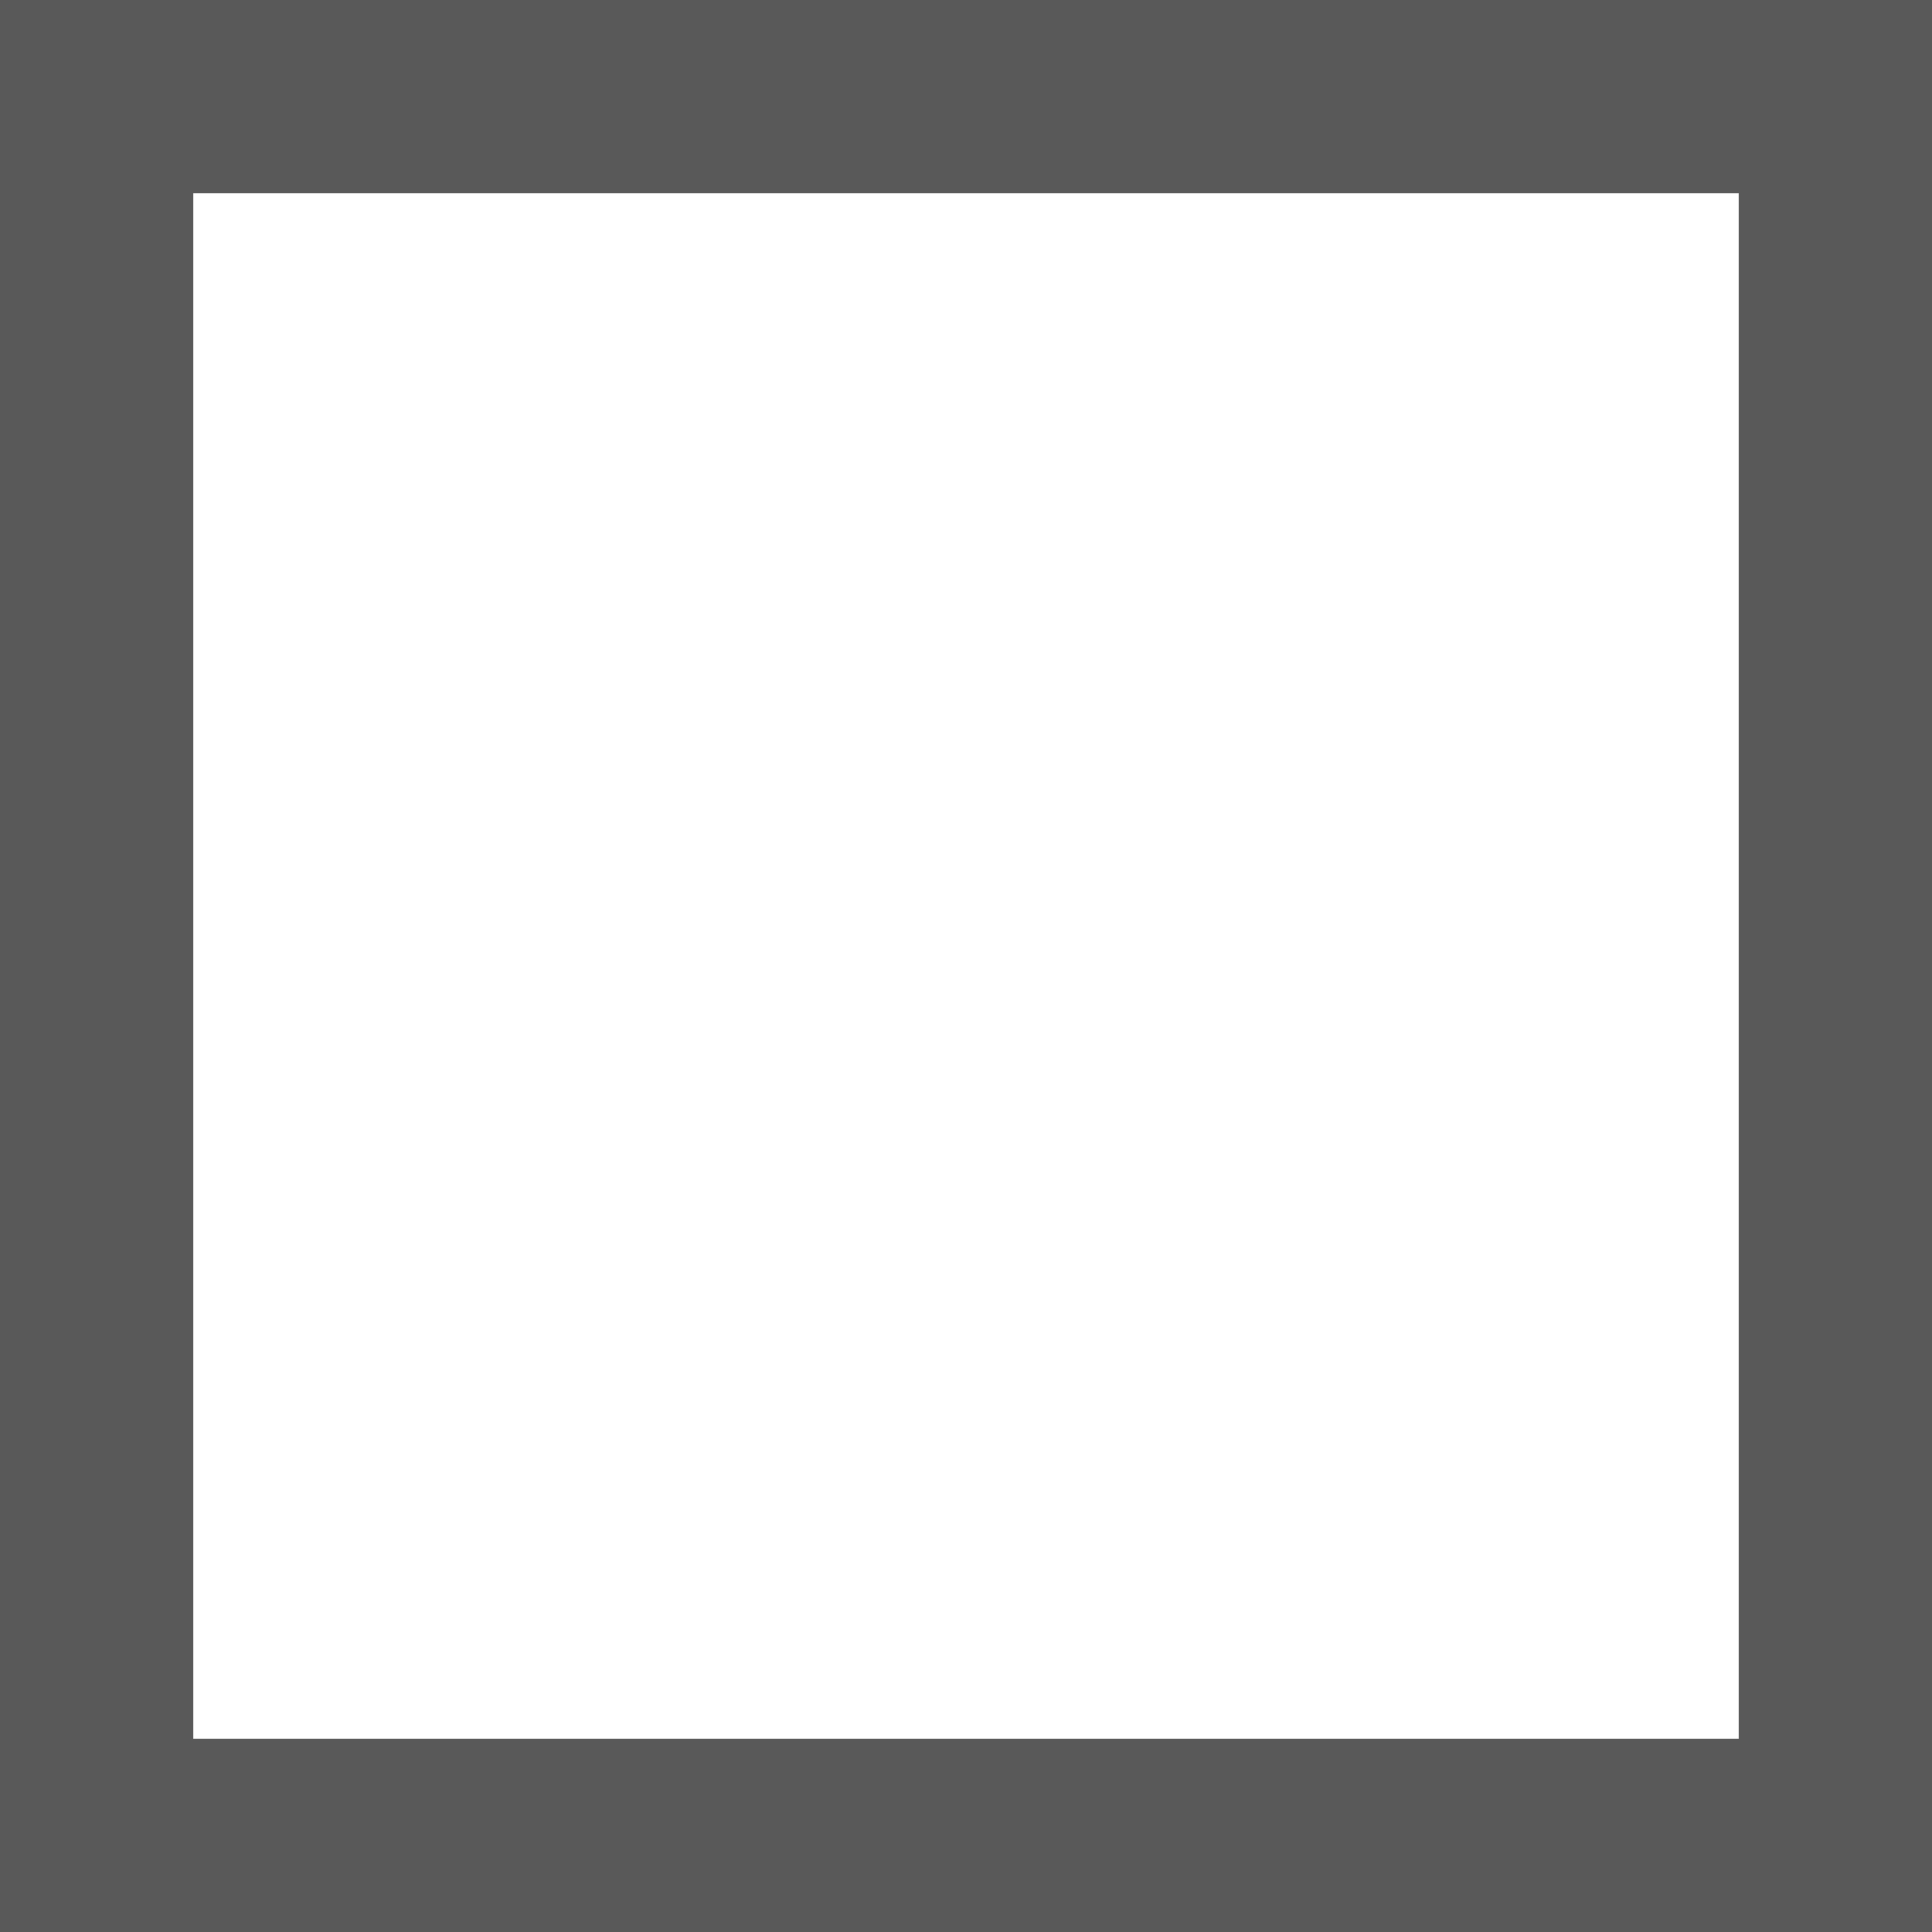
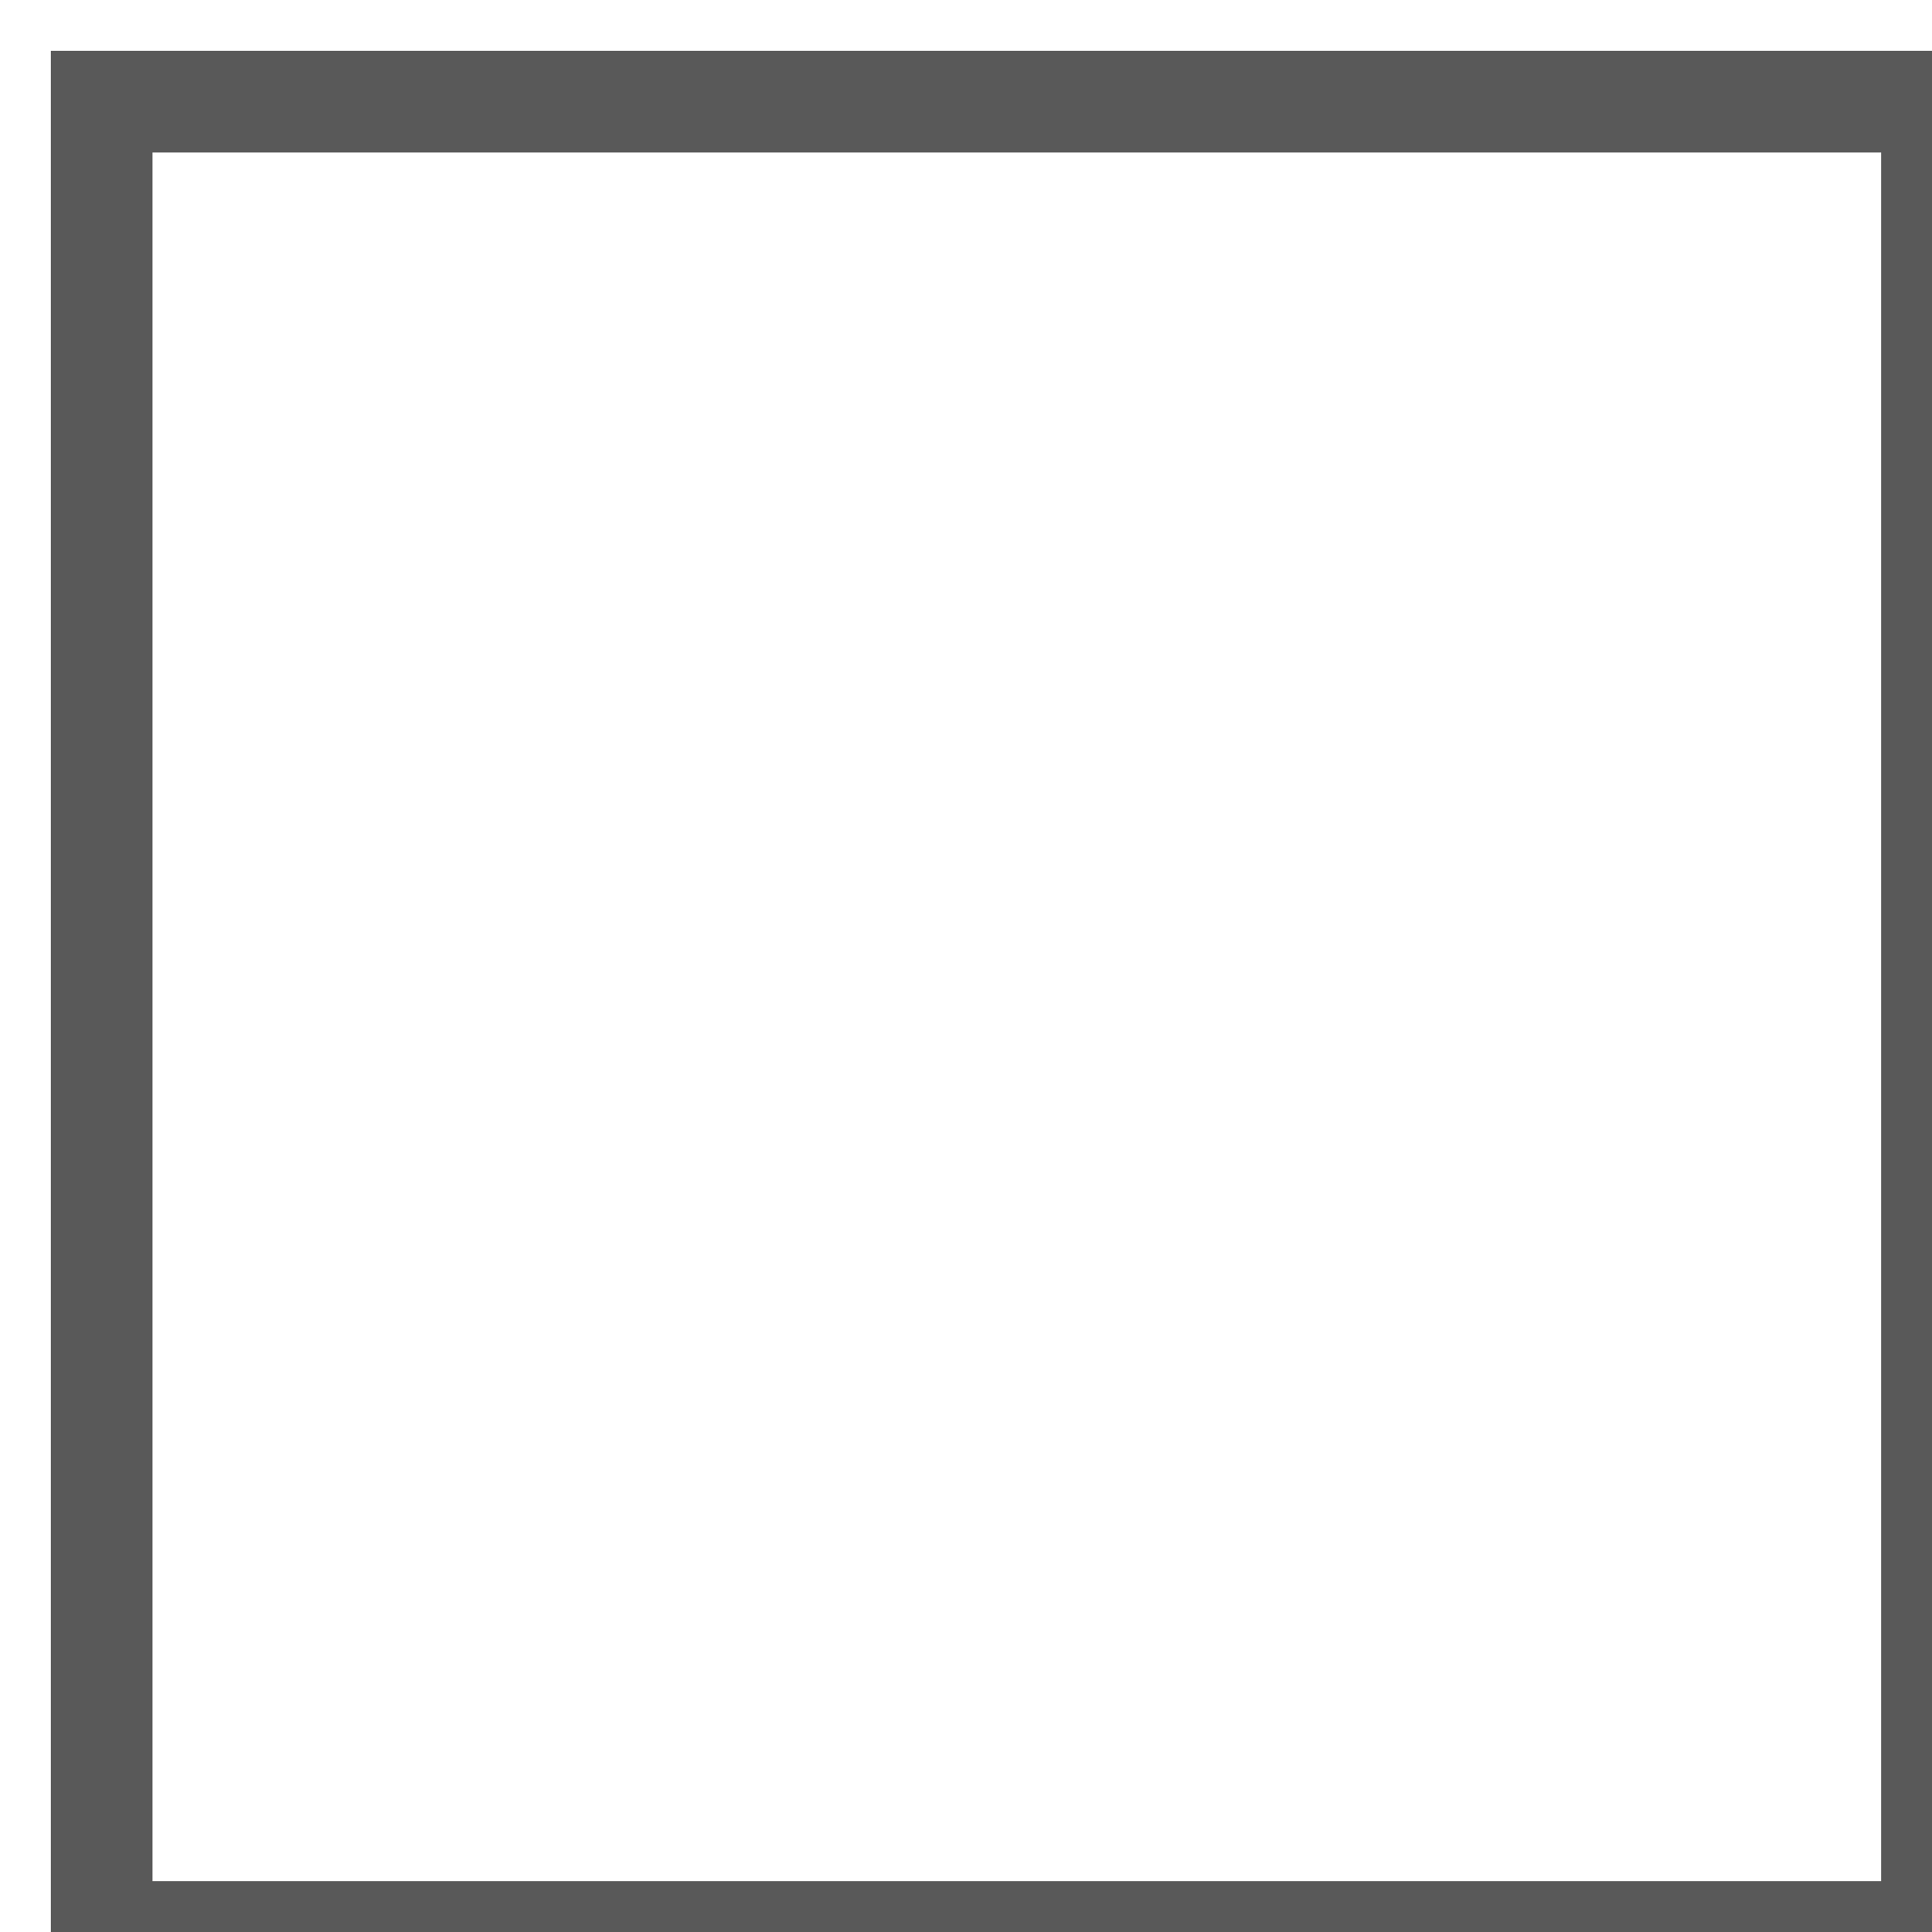
<svg xmlns="http://www.w3.org/2000/svg" width="100%" height="100%">
-   <rect x="1" y="1" width="18" height="18" stroke="#595959" stroke-width="2" fill="rgba(255, 255, 255, 0.5)" />
+   <rect x="1" y="1" width="18" height="18" stroke="#595959" stroke-width="1" fill="rgba(255, 255, 255, 0.5)" />
</svg>
